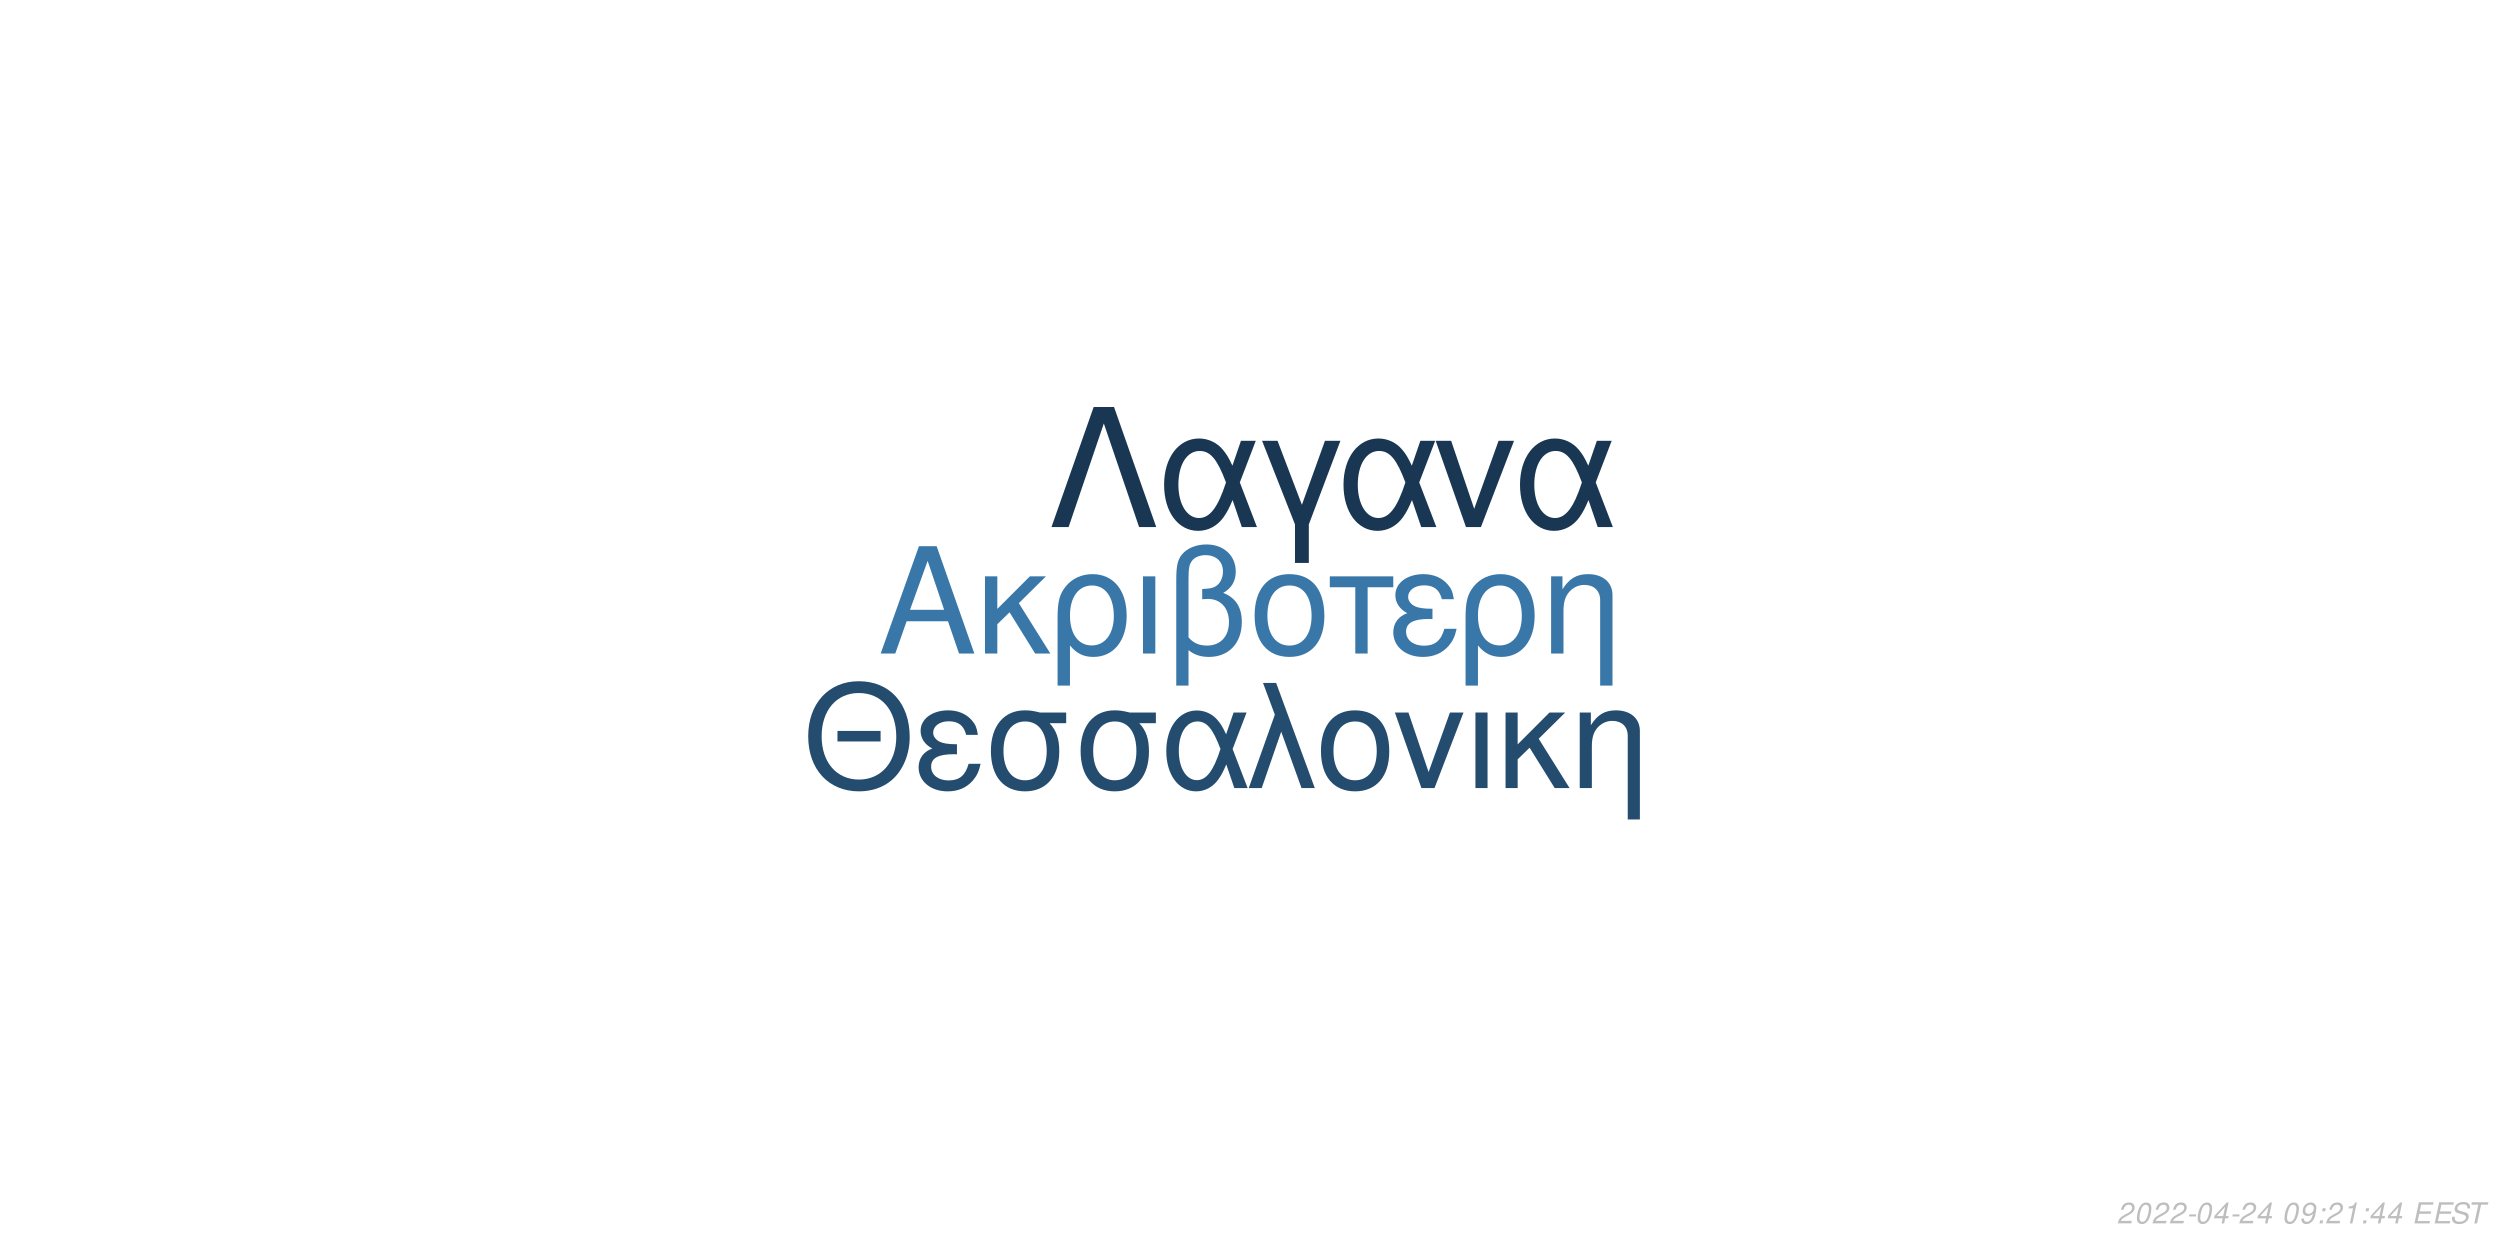
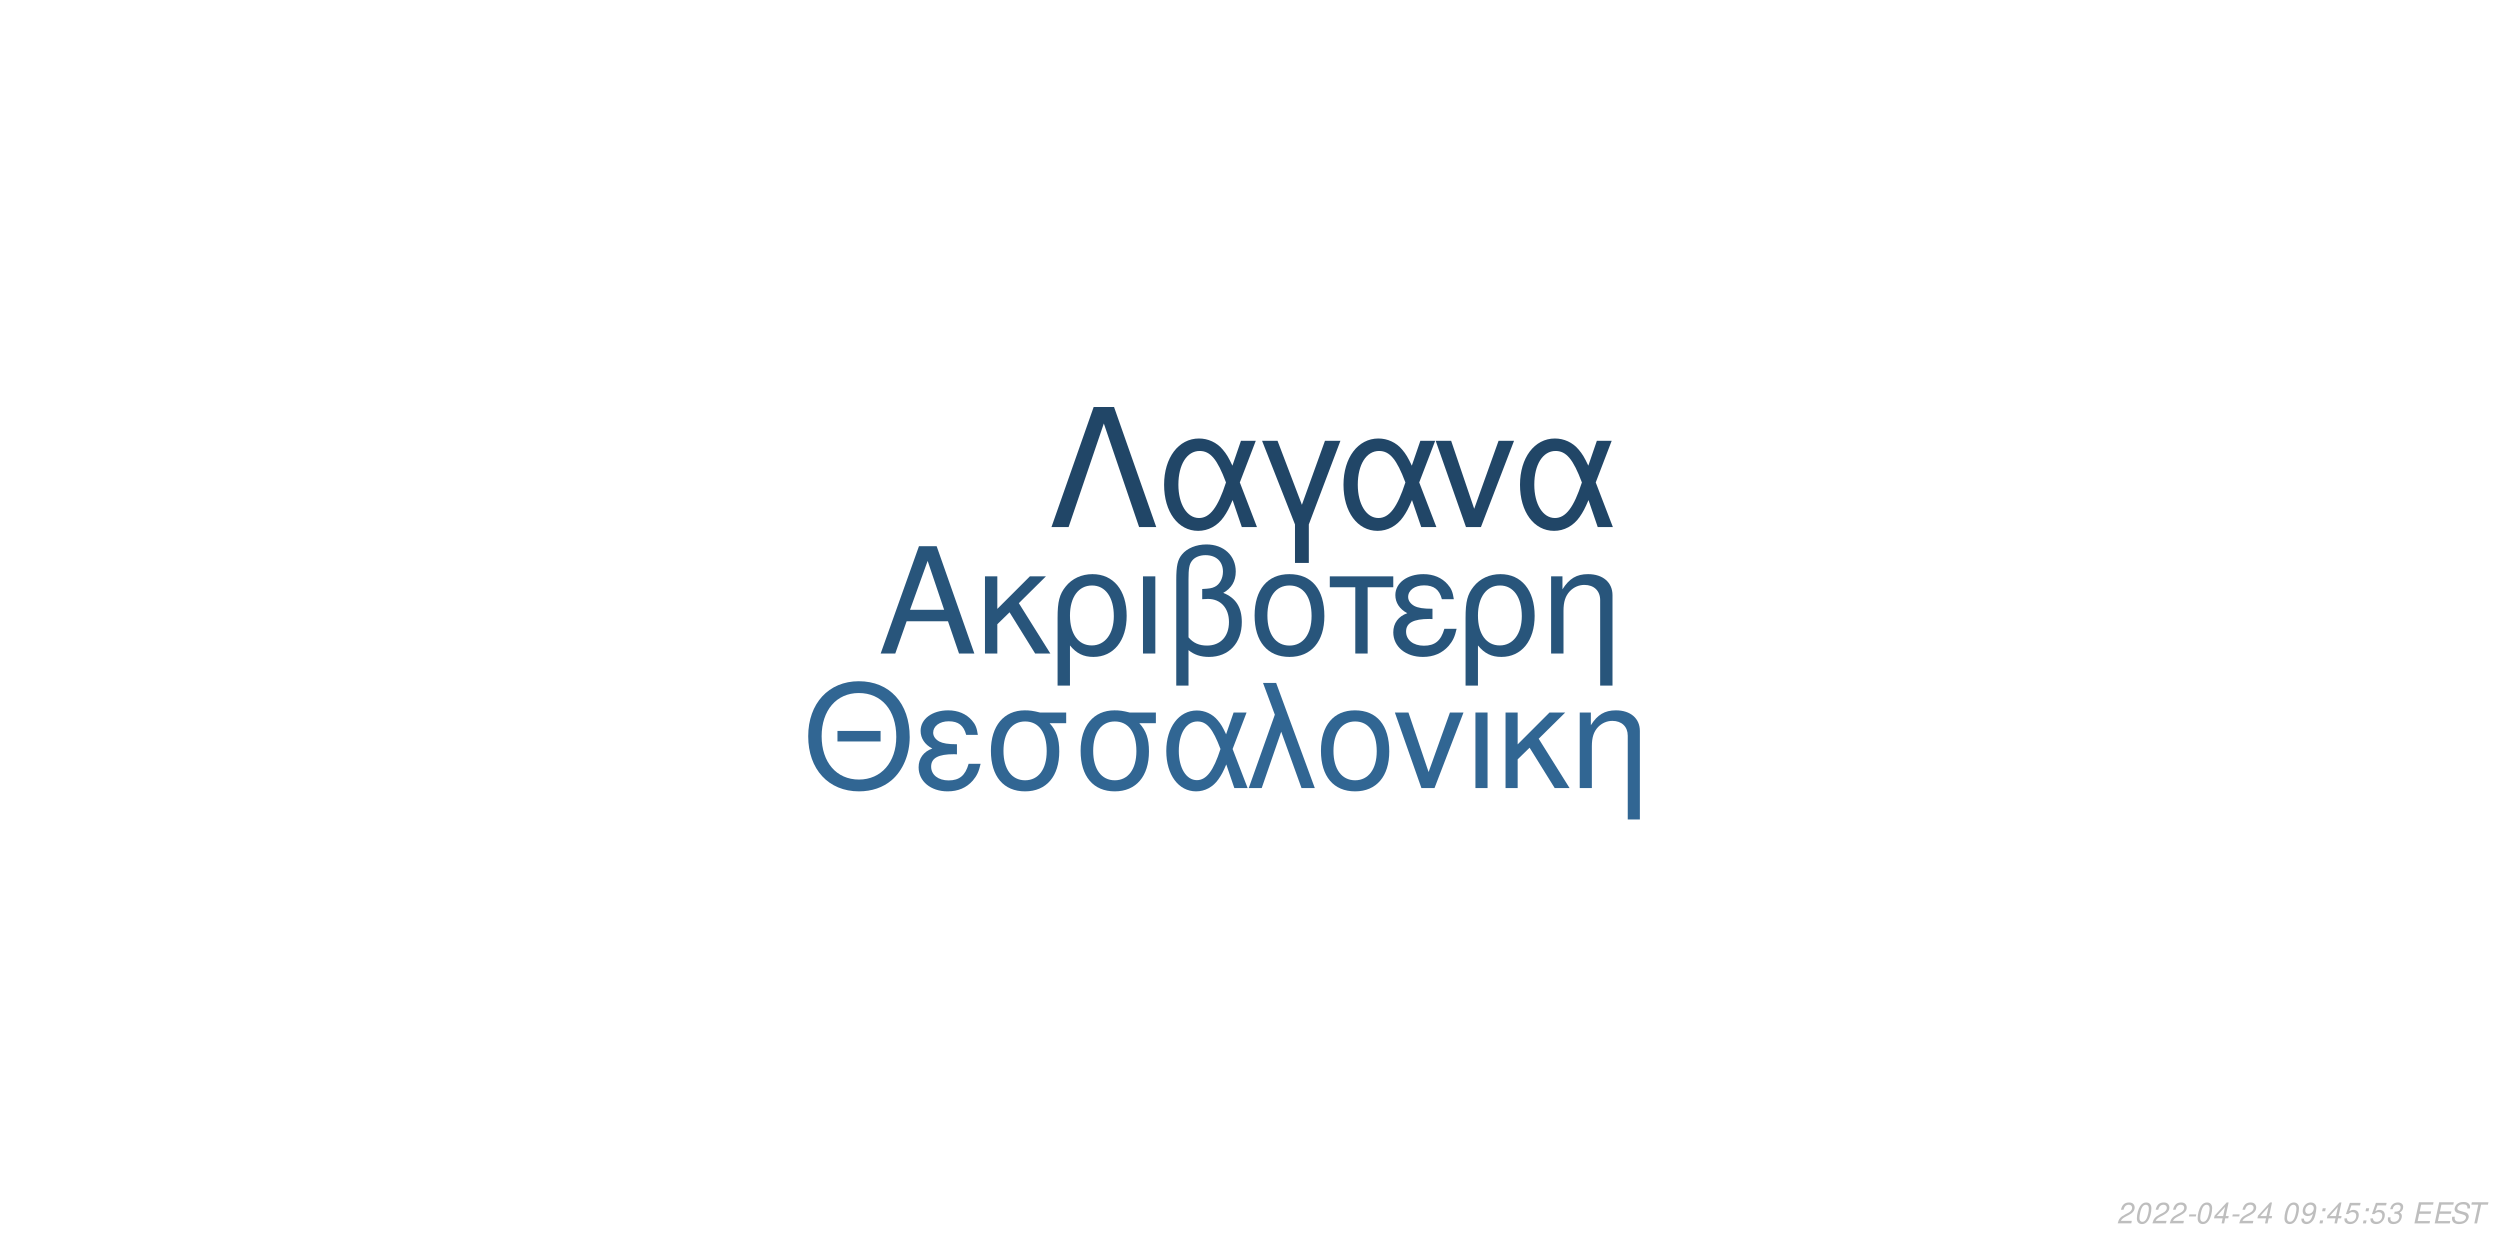
<svg xmlns="http://www.w3.org/2000/svg" xmlns:xlink="http://www.w3.org/1999/xlink" width="864pt" height="432pt" viewBox="0 0 864 432" version="1.1">
  <defs>
    <g>
      <symbol overflow="visible" id="glyph0-0">
        <path style="stroke:none;" d="" />
      </symbol>
      <symbol overflow="visible" id="glyph0-1">
        <path style="stroke:none;" d="M 24.125 -11.141 L 27.938 0 L 33.234 0 L 20.203 -37.094 L 14.094 -37.094 L 0.859 0 L 5.906 0 L 9.828 -11.141 Z M 22.797 -15.109 L 11 -15.109 L 17.094 -32.016 Z M 22.797 -15.109 " />
      </symbol>
      <symbol overflow="visible" id="glyph0-2">
        <path style="stroke:none;" d="M 7.172 -15.422 L 7.172 -26.672 L 2.906 -26.672 L 2.906 0 L 7.172 0 L 7.172 -10.125 L 11.406 -14.25 L 20.25 0 L 25.5 0 L 14.609 -17.406 L 23.969 -26.672 L 18.422 -26.672 Z M 7.172 -15.422 " />
      </symbol>
      <symbol overflow="visible" id="glyph0-3">
        <path style="stroke:none;" d="M 3 11.094 L 7.281 11.094 L 7.281 -2.797 C 9.516 -0.047 11.953 1.172 15.375 1.172 C 22.344 1.172 26.875 -4.422 26.875 -13.031 C 26.875 -21.891 22.297 -27.438 15.062 -27.438 C 11.297 -27.438 7.984 -25.906 5.797 -23.156 C 3.672 -20.516 3 -17.969 3 -12.359 Z M 14.906 -23.516 C 19.547 -23.516 22.438 -19.438 22.438 -12.922 C 22.438 -6.812 19.391 -2.797 14.812 -2.797 C 10.172 -2.797 7.281 -6.766 7.281 -13.125 C 7.281 -19.484 10.234 -23.516 14.906 -23.516 Z M 14.906 -23.516 " />
      </symbol>
      <symbol overflow="visible" id="glyph0-4">
        <path style="stroke:none;" d="M 3.516 0 L 7.781 0 L 7.781 -26.672 L 3.516 -26.672 Z M 3.516 0 " />
      </symbol>
      <symbol overflow="visible" id="glyph0-5">
        <path style="stroke:none;" d="M 4.016 11.094 L 8.25 11.094 L 8.25 -1.172 C 10.172 0.406 12.422 1.172 15.312 1.172 C 22.188 1.172 26.672 -3.609 26.672 -10.891 C 26.672 -15.984 24.578 -19.234 20.25 -20.969 C 23.109 -22.547 24.578 -25.031 24.578 -28.344 C 24.578 -33.844 20.406 -37.703 14.453 -37.703 C 10.938 -37.703 7.734 -36.391 6 -34.25 C 4.484 -32.422 4.016 -30.328 4.016 -25.391 Z M 8.25 -25.656 C 8.25 -29.359 8.5 -30.844 9.469 -32.062 C 10.375 -33.281 12.156 -34 14.094 -34 C 17.812 -34 20.156 -31.812 20.156 -28.297 C 20.156 -25.953 18.984 -23.812 17.297 -23.047 C 16.281 -22.547 15.469 -22.438 12.984 -22.297 L 12.984 -18.781 C 13.734 -18.828 14.344 -18.875 14.969 -18.875 C 19.344 -18.875 22.234 -15.719 22.234 -10.891 C 22.234 -5.906 19.281 -2.75 14.656 -2.75 C 11.953 -2.75 9.922 -3.609 8.25 -5.594 Z M 8.25 -25.656 " />
      </symbol>
      <symbol overflow="visible" id="glyph0-6">
        <path style="stroke:none;" d="M 14.094 -27.438 C 6.562 -27.438 2.094 -22.094 2.094 -13.125 C 2.094 -4.125 6.562 1.172 14.141 1.172 C 21.672 1.172 26.203 -4.172 26.203 -12.922 C 26.203 -22.188 21.828 -27.438 14.094 -27.438 Z M 14.141 -23.516 C 18.938 -23.516 21.781 -19.594 21.781 -12.984 C 21.781 -6.672 18.828 -2.75 14.141 -2.75 C 9.422 -2.75 6.516 -6.672 6.516 -13.125 C 6.516 -19.594 9.422 -23.516 14.141 -23.516 Z M 14.141 -23.516 " />
      </symbol>
      <symbol overflow="visible" id="glyph0-7">
        <path style="stroke:none;" d="M 7.891 0 L 12.156 0 L 12.156 -22.906 L 21.016 -22.906 L 21.016 -26.672 L -0.922 -26.672 L -0.922 -22.906 L 7.891 -22.906 Z M 7.891 0 " />
      </symbol>
      <symbol overflow="visible" id="glyph0-8">
        <path style="stroke:none;" d="M 14.562 -15.469 C 11.344 -15.469 9.562 -15.781 8.297 -16.438 C 6.922 -17.203 6.156 -18.328 6.156 -19.547 C 6.156 -21.891 8.453 -23.562 11.656 -23.562 C 15.062 -23.562 16.953 -22.094 17.812 -18.781 L 21.938 -18.781 C 21.578 -21.266 21.062 -22.5 19.797 -23.922 C 17.812 -26.203 14.906 -27.438 11.453 -27.438 C 5.797 -27.438 1.734 -24.375 1.734 -20.203 C 1.734 -17.609 3.156 -15.375 5.859 -13.938 C 2.797 -12.875 1.016 -10.484 1.016 -7.328 C 1.016 -2.391 5.297 1.172 11.25 1.172 C 14.969 1.172 17.906 -0.109 20.156 -2.641 C 21.578 -4.328 22.297 -5.797 22.906 -8.547 L 18.672 -8.547 C 17.5 -4.422 15.422 -2.703 11.609 -2.703 C 7.938 -2.703 5.438 -4.688 5.438 -7.578 C 5.438 -10.578 7.938 -11.953 13.484 -11.953 C 13.641 -11.953 14.094 -11.953 14.562 -11.906 Z M 14.562 -15.469 " />
      </symbol>
      <symbol overflow="visible" id="glyph0-9">
        <path style="stroke:none;" d="M 3.562 -26.672 L 3.562 0 L 7.844 0 L 7.844 -14.703 C 7.844 -17.906 8.5 -19.891 10.031 -21.531 C 11.406 -22.953 13.188 -23.719 15.062 -23.719 C 18.375 -23.719 20.516 -21.672 20.516 -18.469 L 20.516 11.094 L 24.781 11.094 L 24.781 -20.156 C 24.781 -24.578 21.469 -27.438 16.328 -27.438 C 12.359 -27.438 9.828 -25.906 7.484 -22.188 L 7.484 -26.672 Z M 3.562 -26.672 " />
      </symbol>
      <symbol overflow="visible" id="glyph1-0">
        <path style="stroke:none;" d="" />
      </symbol>
      <symbol overflow="visible" id="glyph1-1">
        <path style="stroke:none;" d="M 26.859 -19.734 L 11.953 -19.734 L 11.953 -16.094 L 26.859 -16.094 Z M 19.328 -36.922 C 8.922 -36.922 1.844 -29.25 1.844 -17.891 C 1.844 -6.484 8.875 1.141 19.391 1.141 C 23.812 1.141 27.703 -0.203 30.641 -2.688 C 34.578 -6.031 36.922 -11.656 36.922 -17.594 C 36.922 -29.297 30 -36.922 19.328 -36.922 Z M 19.328 -32.844 C 27.203 -32.844 32.281 -26.906 32.281 -17.688 C 32.281 -8.922 27.062 -2.938 19.391 -2.938 C 11.609 -2.938 6.484 -8.922 6.484 -17.891 C 6.484 -26.859 11.609 -32.844 19.328 -32.844 Z M 19.328 -32.844 " />
      </symbol>
      <symbol overflow="visible" id="glyph1-2">
        <path style="stroke:none;" d="M 14.25 -15.141 C 11.109 -15.141 9.375 -15.453 8.125 -16.094 C 6.781 -16.844 6.031 -17.938 6.031 -19.141 C 6.031 -21.422 8.266 -23.078 11.406 -23.078 C 14.75 -23.078 16.594 -21.625 17.438 -18.391 L 21.469 -18.391 C 21.125 -20.828 20.625 -22.031 19.391 -23.422 C 17.438 -25.656 14.594 -26.859 11.219 -26.859 C 5.688 -26.859 1.688 -23.875 1.688 -19.781 C 1.688 -17.234 3.094 -15.047 5.734 -13.656 C 2.734 -12.609 1 -10.266 1 -7.172 C 1 -2.344 5.188 1.141 11.016 1.141 C 14.656 1.141 17.547 -0.094 19.734 -2.594 C 21.125 -4.234 21.828 -5.688 22.422 -8.375 L 18.281 -8.375 C 17.141 -4.328 15.094 -2.641 11.359 -2.641 C 7.766 -2.641 5.328 -4.578 5.328 -7.422 C 5.328 -10.359 7.766 -11.703 13.203 -11.703 C 13.359 -11.703 13.797 -11.703 14.25 -11.656 Z M 14.25 -15.141 " />
      </symbol>
      <symbol overflow="visible" id="glyph1-3">
        <path style="stroke:none;" d="M 29 -26.109 L 19.938 -26.109 C 17.594 -26.703 16.438 -26.859 14.703 -26.859 C 7.469 -26.859 2.984 -21.469 2.984 -12.859 C 2.984 -4.031 7.375 1.141 14.797 1.141 C 22.172 1.141 26.609 -4.078 26.609 -12.656 C 26.609 -17.047 25.656 -19.828 23.266 -22.422 L 29 -22.422 Z M 14.797 -23.016 C 19.531 -23.016 22.266 -19.234 22.266 -12.75 C 22.266 -6.531 19.438 -2.688 14.797 -2.688 C 10.172 -2.688 7.328 -6.531 7.328 -12.859 C 7.328 -19.188 10.172 -23.016 14.797 -23.016 Z M 14.797 -23.016 " />
      </symbol>
      <symbol overflow="visible" id="glyph1-4">
        <path style="stroke:none;" d="M 29.344 -26.109 L 24.859 -26.109 L 22.266 -18.578 C 21.125 -21.031 20.484 -22.125 19.328 -23.469 C 17.547 -25.609 14.906 -26.812 12.156 -26.812 C 5.984 -26.812 1.594 -20.984 1.594 -12.812 C 1.594 -4.578 5.828 1.141 11.906 1.141 C 14.953 1.141 17.734 -0.344 19.625 -3.047 C 20.672 -4.531 21.281 -5.688 22.328 -8.172 L 25.109 0 L 29.703 0 L 24.516 -13.5 Z M 20.328 -13.5 C 17.891 -5.922 15.453 -2.734 12.156 -2.734 C 8.516 -2.734 5.922 -6.922 5.922 -12.812 C 5.922 -18.938 8.516 -23.016 12.359 -23.016 C 15.594 -23.016 17.688 -20.531 20.328 -13.5 Z M 20.328 -13.5 " />
      </symbol>
      <symbol overflow="visible" id="glyph1-5">
        <path style="stroke:none;" d="M 1.094 0 L 5.578 0 L 12.312 -19.484 L 19.328 0 L 23.922 0 L 10.562 -36.328 L 6.031 -36.328 L 10.109 -25.359 Z M 1.094 0 " />
      </symbol>
      <symbol overflow="visible" id="glyph1-6">
        <path style="stroke:none;" d="M 13.797 -26.859 C 6.422 -26.859 2.047 -21.625 2.047 -12.859 C 2.047 -4.031 6.422 1.141 13.859 1.141 C 21.234 1.141 25.656 -4.078 25.656 -12.656 C 25.656 -21.719 21.375 -26.859 13.797 -26.859 Z M 13.859 -23.016 C 18.531 -23.016 21.328 -19.188 21.328 -12.703 C 21.328 -6.531 18.438 -2.688 13.859 -2.688 C 9.219 -2.688 6.375 -6.531 6.375 -12.859 C 6.375 -19.188 9.219 -23.016 13.859 -23.016 Z M 13.859 -23.016 " />
      </symbol>
      <symbol overflow="visible" id="glyph1-7">
        <path style="stroke:none;" d="M 14.297 0 L 24.312 -26.109 L 19.625 -26.109 L 12.25 -5.531 L 5.281 -26.109 L 0.594 -26.109 L 9.766 0 Z M 14.297 0 " />
      </symbol>
      <symbol overflow="visible" id="glyph1-8">
        <path style="stroke:none;" d="M 3.438 0 L 7.625 0 L 7.625 -26.109 L 3.438 -26.109 Z M 3.438 0 " />
      </symbol>
      <symbol overflow="visible" id="glyph1-9">
        <path style="stroke:none;" d="M 7.031 -15.094 L 7.031 -26.109 L 2.844 -26.109 L 2.844 0 L 7.031 0 L 7.031 -9.922 L 11.156 -13.953 L 19.828 0 L 24.969 0 L 14.297 -17.047 L 23.469 -26.109 L 18.031 -26.109 Z M 7.031 -15.094 " />
      </symbol>
      <symbol overflow="visible" id="glyph1-10">
        <path style="stroke:none;" d="M 3.484 -26.109 L 3.484 0 L 7.672 0 L 7.672 -14.406 C 7.672 -17.547 8.328 -19.484 9.812 -21.078 C 11.156 -22.469 12.906 -23.219 14.75 -23.219 C 17.984 -23.219 20.078 -21.234 20.078 -18.094 L 20.078 10.859 L 24.266 10.859 L 24.266 -19.734 C 24.266 -24.062 21.031 -26.859 16 -26.859 C 12.109 -26.859 9.609 -25.359 7.328 -21.719 L 7.328 -26.109 Z M 3.484 -26.109 " />
      </symbol>
      <symbol overflow="visible" id="glyph2-0">
        <path style="stroke:none;" d="" />
      </symbol>
      <symbol overflow="visible" id="glyph2-1">
        <path style="stroke:none;" d="M 22.531 -41.484 L 15.484 -41.484 L 0.906 0 L 6.828 0 L 19 -35.797 L 31.188 0 L 37.109 0 Z M 22.531 -41.484 " />
      </symbol>
      <symbol overflow="visible" id="glyph2-2">
        <path style="stroke:none;" d="M 33.516 -29.812 L 28.391 -29.812 L 25.438 -21.219 C 24.125 -24.016 23.391 -25.266 22.078 -26.797 C 20.031 -29.25 17.016 -30.609 13.891 -30.609 C 6.828 -30.609 1.828 -23.953 1.828 -14.625 C 1.828 -5.234 6.656 1.312 13.594 1.312 C 17.078 1.312 20.266 -0.391 22.422 -3.469 C 23.609 -5.172 24.297 -6.484 25.5 -9.328 L 28.688 0 L 33.922 0 L 28 -15.422 Z M 23.219 -15.422 C 20.422 -6.766 17.641 -3.125 13.891 -3.125 C 9.734 -3.125 6.766 -7.906 6.766 -14.625 C 6.766 -21.625 9.734 -26.297 14.109 -26.297 C 17.812 -26.297 20.203 -23.453 23.219 -15.422 Z M 23.219 -15.422 " />
      </symbol>
      <symbol overflow="visible" id="glyph2-3">
        <path style="stroke:none;" d="M 12.062 12.406 L 16.844 12.406 L 16.844 -0.906 L 27.766 -29.812 L 22.422 -29.812 L 14.453 -7.688 L 6.031 -29.812 L 0.688 -29.812 L 12.062 -0.906 Z M 12.062 12.406 " />
      </symbol>
      <symbol overflow="visible" id="glyph2-4">
        <path style="stroke:none;" d="M 16.328 0 L 27.766 -29.812 L 22.422 -29.812 L 14 -6.312 L 6.031 -29.812 L 0.688 -29.812 L 11.156 0 Z M 16.328 0 " />
      </symbol>
      <symbol overflow="visible" id="glyph3-0">
        <path style="stroke:none;" d="" />
      </symbol>
      <symbol overflow="visible" id="glyph3-1">
        <path style="stroke:none;" d="M 5.234 -0.875 L 1.469 -0.875 C 1.641 -1.375 2.203 -1.891 3.109 -2.344 L 4.234 -2.938 C 5.562 -3.625 6.219 -4.469 6.219 -5.484 C 6.219 -5.938 6.062 -6.359 5.797 -6.656 C 5.469 -7.047 4.984 -7.234 4.312 -7.234 C 2.766 -7.234 1.891 -6.453 1.484 -4.734 L 2.375 -4.734 C 2.484 -5.188 2.609 -5.484 2.797 -5.75 C 3.094 -6.203 3.609 -6.453 4.188 -6.453 C 4.891 -6.453 5.344 -6.031 5.344 -5.375 C 5.344 -4.703 4.859 -4.094 4.016 -3.656 L 2.984 -3.125 C 1.234 -2.188 0.797 -1.656 0.344 -0.016 L 5.047 -0.016 Z M 5.234 -0.875 " />
      </symbol>
      <symbol overflow="visible" id="glyph3-2">
        <path style="stroke:none;" d="M 4.203 -7.234 C 3.375 -7.234 2.688 -6.812 2.125 -5.984 C 1.484 -5.047 0.984 -3.188 0.984 -1.734 C 0.984 -1.109 1.172 -0.562 1.484 -0.266 C 1.797 0.047 2.281 0.234 2.766 0.234 C 3.625 0.234 4.281 -0.156 4.859 -1.016 C 5.516 -1.953 6 -3.797 6 -5.266 C 6 -6.5 5.328 -7.234 4.203 -7.234 Z M 4.094 -6.453 C 4.734 -6.453 5.125 -5.984 5.125 -5.156 C 5.125 -4.203 4.781 -2.625 4.406 -1.812 C 3.984 -0.938 3.516 -0.547 2.875 -0.547 C 2.25 -0.547 1.875 -1.031 1.875 -1.828 C 1.875 -2.797 2.203 -4.344 2.594 -5.203 C 2.984 -6.047 3.453 -6.453 4.094 -6.453 Z M 4.094 -6.453 " />
      </symbol>
      <symbol overflow="visible" id="glyph3-3">
        <path style="stroke:none;" d="M 3.516 -3.125 L 1.125 -3.125 L 0.969 -2.406 L 3.359 -2.406 Z M 3.516 -3.125 " />
      </symbol>
      <symbol overflow="visible" id="glyph3-4">
        <path style="stroke:none;" d="M 3.625 -1.75 L 3.266 0 L 4.141 0 L 4.516 -1.75 L 5.562 -1.75 L 5.734 -2.531 L 4.688 -2.531 L 5.688 -7.234 L 5.016 -7.234 L 0.844 -2.672 L 0.641 -1.75 Z M 3.797 -2.531 L 1.594 -2.531 L 4.469 -5.703 Z M 3.797 -2.531 " />
      </symbol>
      <symbol overflow="visible" id="glyph3-5">
        <path style="stroke:none;" d="" />
      </symbol>
      <symbol overflow="visible" id="glyph3-6">
        <path style="stroke:none;" d="M 0.844 -1.656 C 0.844 -1.547 0.844 -1.438 0.844 -1.375 C 0.844 -0.406 1.531 0.234 2.578 0.234 C 3.203 0.234 3.766 0.016 4.297 -0.438 C 4.938 -1 5.312 -1.656 5.594 -2.719 C 5.844 -3.672 6.016 -4.766 6.016 -5.375 C 6.016 -5.844 5.844 -6.328 5.547 -6.656 C 5.203 -7.031 4.703 -7.234 4.062 -7.234 C 2.516 -7.234 1.297 -5.938 1.297 -4.266 C 1.297 -3.203 1.984 -2.547 3.047 -2.547 C 3.484 -2.547 3.953 -2.672 4.281 -2.891 C 4.406 -2.984 4.547 -3.078 4.828 -3.344 C 4.438 -1.484 3.703 -0.547 2.703 -0.547 C 2.109 -0.547 1.719 -0.938 1.719 -1.547 L 1.719 -1.656 Z M 3.953 -6.453 C 4.625 -6.453 5.141 -5.953 5.141 -5.281 C 5.141 -4.188 4.312 -3.312 3.297 -3.312 C 2.594 -3.312 2.172 -3.734 2.172 -4.453 C 2.172 -5.562 2.984 -6.453 3.953 -6.453 Z M 3.953 -6.453 " />
      </symbol>
      <symbol overflow="visible" id="glyph3-7">
        <path style="stroke:none;" d="M 2.359 -1.031 L 1.312 -1.031 L 1.094 0 L 2.141 0 Z M 3.266 -5.234 L 2.219 -5.234 L 2 -4.203 L 3.047 -4.203 Z M 3.266 -5.234 " />
      </symbol>
      <symbol overflow="visible" id="glyph3-8">
-         <path style="stroke:none;" d="M 3.703 -5.188 L 2.594 0 L 3.469 0 L 5.016 -7.234 L 4.438 -7.234 C 3.906 -6.156 3.688 -6.016 2.234 -5.812 L 2.109 -5.188 Z M 3.703 -5.188 " />
+         <path style="stroke:none;" d="M 6.297 -7.094 L 2.594 -7.094 L 1.234 -3.234 L 2.047 -3.234 C 2.656 -3.766 2.938 -3.906 3.531 -3.906 C 4.328 -3.906 4.797 -3.453 4.797 -2.688 C 4.797 -1.438 3.969 -0.547 2.828 -0.547 C 2.031 -0.547 1.609 -0.938 1.578 -1.734 L 0.703 -1.734 L 0.703 -1.516 C 0.703 -0.938 0.844 -0.547 1.188 -0.266 C 1.562 0.062 2.078 0.234 2.703 0.234 C 3.656 0.234 4.391 -0.156 4.984 -0.922 C 5.422 -1.5 5.672 -2.234 5.672 -2.953 C 5.672 -4 4.938 -4.672 3.812 -4.672 C 3.328 -4.672 2.906 -4.547 2.406 -4.234 L 3.109 -6.219 L 6.109 -6.219 Z M 6.297 -7.094 " />
      </symbol>
      <symbol overflow="visible" id="glyph3-9">
+         <path style="stroke:none;" d="M 2.922 -3.312 C 3.125 -3.344 3.234 -3.344 3.375 -3.344 C 4.203 -3.344 4.688 -3 4.688 -2.406 C 4.688 -1.312 3.906 -0.547 2.781 -0.547 C 2.047 -0.547 1.594 -0.938 1.594 -1.562 C 1.594 -1.719 1.609 -1.844 1.656 -2.094 L 0.766 -2.094 C 0.734 -1.797 0.719 -1.641 0.719 -1.469 C 0.719 -0.375 1.406 0.234 2.641 0.234 C 3.547 0.234 4.297 -0.078 4.812 -0.656 C 5.266 -1.156 5.562 -1.875 5.562 -2.547 C 5.562 -3.125 5.344 -3.453 4.797 -3.734 C 5.641 -4.234 6.016 -4.844 6.016 -5.734 C 6.016 -6.656 5.312 -7.234 4.203 -7.234 C 3.375 -7.234 2.672 -6.938 2.188 -6.375 C 1.891 -6.031 1.703 -5.641 1.516 -4.906 L 2.391 -4.906 C 2.5 -5.359 2.594 -5.594 2.734 -5.812 C 3.047 -6.234 3.516 -6.453 4.078 -6.453 C 4.734 -6.453 5.141 -6.125 5.141 -5.578 C 5.141 -5.188 5.016 -4.797 4.797 -4.547 C 4.516 -4.234 4 -4.062 3.266 -4.062 L 3.078 -4.062 Z M 2.922 -3.312 " />
+       </symbol>
+       <symbol overflow="visible" id="glyph3-10">
        <path style="stroke:none;" d="M 2.547 -3.312 L 6.5 -3.312 L 6.688 -4.141 L 2.719 -4.141 L 3.219 -6.469 L 7.344 -6.469 L 7.516 -7.297 L 2.453 -7.297 L 0.906 0 L 6.125 0 L 6.297 -0.812 L 2.016 -0.812 Z M 2.547 -3.312 " />
      </symbol>
-       <symbol overflow="visible" id="glyph3-10">
+       <symbol overflow="visible" id="glyph3-11">
        <path style="stroke:none;" d="M 7.062 -5.156 C 7.125 -5.438 7.141 -5.562 7.141 -5.703 C 7.141 -6.156 6.938 -6.594 6.594 -6.891 C 6.188 -7.25 5.656 -7.406 4.875 -7.406 C 3.844 -7.406 3.047 -7.125 2.5 -6.562 C 2.094 -6.141 1.781 -5.438 1.781 -4.922 C 1.781 -4.297 2.219 -3.766 2.891 -3.562 L 4.594 -3.094 C 5.406 -2.859 5.734 -2.578 5.734 -2.094 C 5.734 -1.781 5.547 -1.406 5.266 -1.141 C 4.844 -0.766 4.266 -0.578 3.453 -0.578 C 2.328 -0.578 1.812 -0.984 1.812 -1.906 C 1.812 -2.047 1.812 -2.125 1.844 -2.312 L 0.984 -2.312 C 0.906 -2.062 0.891 -1.906 0.891 -1.688 C 0.891 -0.484 1.797 0.234 3.297 0.234 C 4.359 0.234 5.234 -0.062 5.812 -0.609 C 6.344 -1.078 6.688 -1.797 6.688 -2.375 C 6.688 -2.641 6.609 -2.906 6.453 -3.156 C 6.234 -3.5 5.938 -3.703 5.469 -3.828 L 3.75 -4.312 C 2.984 -4.547 2.734 -4.734 2.734 -5.188 C 2.734 -5.547 2.875 -5.844 3.188 -6.109 C 3.547 -6.438 4.031 -6.594 4.703 -6.594 C 5.266 -6.594 5.688 -6.484 5.906 -6.297 C 6.094 -6.125 6.219 -5.797 6.219 -5.516 C 6.219 -5.422 6.203 -5.344 6.188 -5.156 Z M 7.062 -5.156 " />
      </symbol>
-       <symbol overflow="visible" id="glyph3-11">
+       <symbol overflow="visible" id="glyph3-12">
        <path style="stroke:none;" d="M 4.938 -6.469 L 7.312 -6.469 L 7.484 -7.297 L 1.75 -7.297 L 1.578 -6.469 L 3.984 -6.469 L 2.609 0 L 3.547 0 Z M 4.938 -6.469 " />
      </symbol>
    </g>
  </defs>
  <g id="surface1">
    <rect x="0" y="0" width="864" height="432" style="fill:rgb(100%,100%,100%);fill-opacity:1;stroke:none;" />
-     <g style="fill:rgb(22.353%,46.667%,66.275%);fill-opacity:1;">
+     <g style="fill:rgb(15.686%,33.333%,48.235%);fill-opacity:1;">
      <use xlink:href="#glyph0-1" x="303.5" y="225.861" />
      <use xlink:href="#glyph0-2" x="337.5" y="225.861" />
      <use xlink:href="#glyph0-3" x="362.5" y="225.861" />
      <use xlink:href="#glyph0-4" x="391.5" y="225.861" />
      <use xlink:href="#glyph0-5" x="402.5" y="225.861" />
      <use xlink:href="#glyph0-6" x="431.5" y="225.861" />
      <use xlink:href="#glyph0-7" x="460.5" y="225.861" />
      <use xlink:href="#glyph0-8" x="480.5" y="225.861" />
      <use xlink:href="#glyph0-3" x="503.5" y="225.861" />
      <use xlink:href="#glyph0-9" x="532.5" y="225.861" />
    </g>
-     <g style="fill:rgb(14.118%,29.804%,43.529%);fill-opacity:1;">
+     <g style="fill:rgb(19.216%,40%,57.647%);fill-opacity:1;">
      <use xlink:href="#glyph1-1" x="277.473" y="272.354" />
      <use xlink:href="#glyph1-2" x="316.473" y="272.354" />
      <use xlink:href="#glyph1-3" x="339.473" y="272.354" />
      <use xlink:href="#glyph1-3" x="370.473" y="272.354" />
      <use xlink:href="#glyph1-4" x="401.473" y="272.354" />
      <use xlink:href="#glyph1-5" x="430.473" y="272.354" />
      <use xlink:href="#glyph1-6" x="454.473" y="272.354" />
      <use xlink:href="#glyph1-7" x="481.473" y="272.354" />
      <use xlink:href="#glyph1-8" x="506.473" y="272.354" />
      <use xlink:href="#glyph1-9" x="517.473" y="272.354" />
      <use xlink:href="#glyph1-10" x="542.473" y="272.354" />
    </g>
-     <g style="fill:rgb(9.804%,21.569%,32.549%);fill-opacity:1;">
+     <g style="fill:rgb(12.941%,27.451%,40.392%);fill-opacity:1;">
      <use xlink:href="#glyph2-1" x="362.484" y="182.152" />
      <use xlink:href="#glyph2-2" x="400.484" y="182.152" />
      <use xlink:href="#glyph2-3" x="435.484" y="182.152" />
      <use xlink:href="#glyph2-2" x="462.484" y="182.152" />
      <use xlink:href="#glyph2-4" x="495.484" y="182.152" />
      <use xlink:href="#glyph2-2" x="523.484" y="182.152" />
    </g>
    <g style="fill:rgb(74.51%,74.51%,74.51%);fill-opacity:1;">
      <use xlink:href="#glyph3-1" x="731.52" y="422.81" />
      <use xlink:href="#glyph3-2" x="737.52" y="422.81" />
      <use xlink:href="#glyph3-1" x="743.52" y="422.81" />
      <use xlink:href="#glyph3-1" x="749.52" y="422.81" />
      <use xlink:href="#glyph3-3" x="755.52" y="422.81" />
      <use xlink:href="#glyph3-2" x="758.52" y="422.81" />
      <use xlink:href="#glyph3-4" x="764.52" y="422.81" />
      <use xlink:href="#glyph3-3" x="770.52" y="422.81" />
      <use xlink:href="#glyph3-1" x="773.52" y="422.81" />
      <use xlink:href="#glyph3-4" x="779.52" y="422.81" />
      <use xlink:href="#glyph3-5" x="785.52" y="422.81" />
      <use xlink:href="#glyph3-2" x="788.52" y="422.81" />
      <use xlink:href="#glyph3-6" x="794.52" y="422.81" />
      <use xlink:href="#glyph3-7" x="800.52" y="422.81" />
-       <use xlink:href="#glyph3-1" x="803.52" y="422.81" />
+       <use xlink:href="#glyph3-4" x="803.52" y="422.81" />
      <use xlink:href="#glyph3-8" x="809.52" y="422.81" />
      <use xlink:href="#glyph3-7" x="815.52" y="422.81" />
-       <use xlink:href="#glyph3-4" x="818.52" y="422.81" />
-       <use xlink:href="#glyph3-4" x="824.52" y="422.81" />
+       <use xlink:href="#glyph3-8" x="818.52" y="422.81" />
+       <use xlink:href="#glyph3-9" x="824.52" y="422.81" />
      <use xlink:href="#glyph3-5" x="830.52" y="422.81" />
-       <use xlink:href="#glyph3-9" x="833.52" y="422.81" />
-       <use xlink:href="#glyph3-9" x="840.52" y="422.81" />
-       <use xlink:href="#glyph3-10" x="846.52" y="422.81" />
-       <use xlink:href="#glyph3-11" x="852.52" y="422.81" />
+       <use xlink:href="#glyph3-10" x="833.52" y="422.81" />
+       <use xlink:href="#glyph3-10" x="840.52" y="422.81" />
+       <use xlink:href="#glyph3-11" x="846.52" y="422.81" />
+       <use xlink:href="#glyph3-12" x="852.52" y="422.81" />
    </g>
  </g>
</svg>
